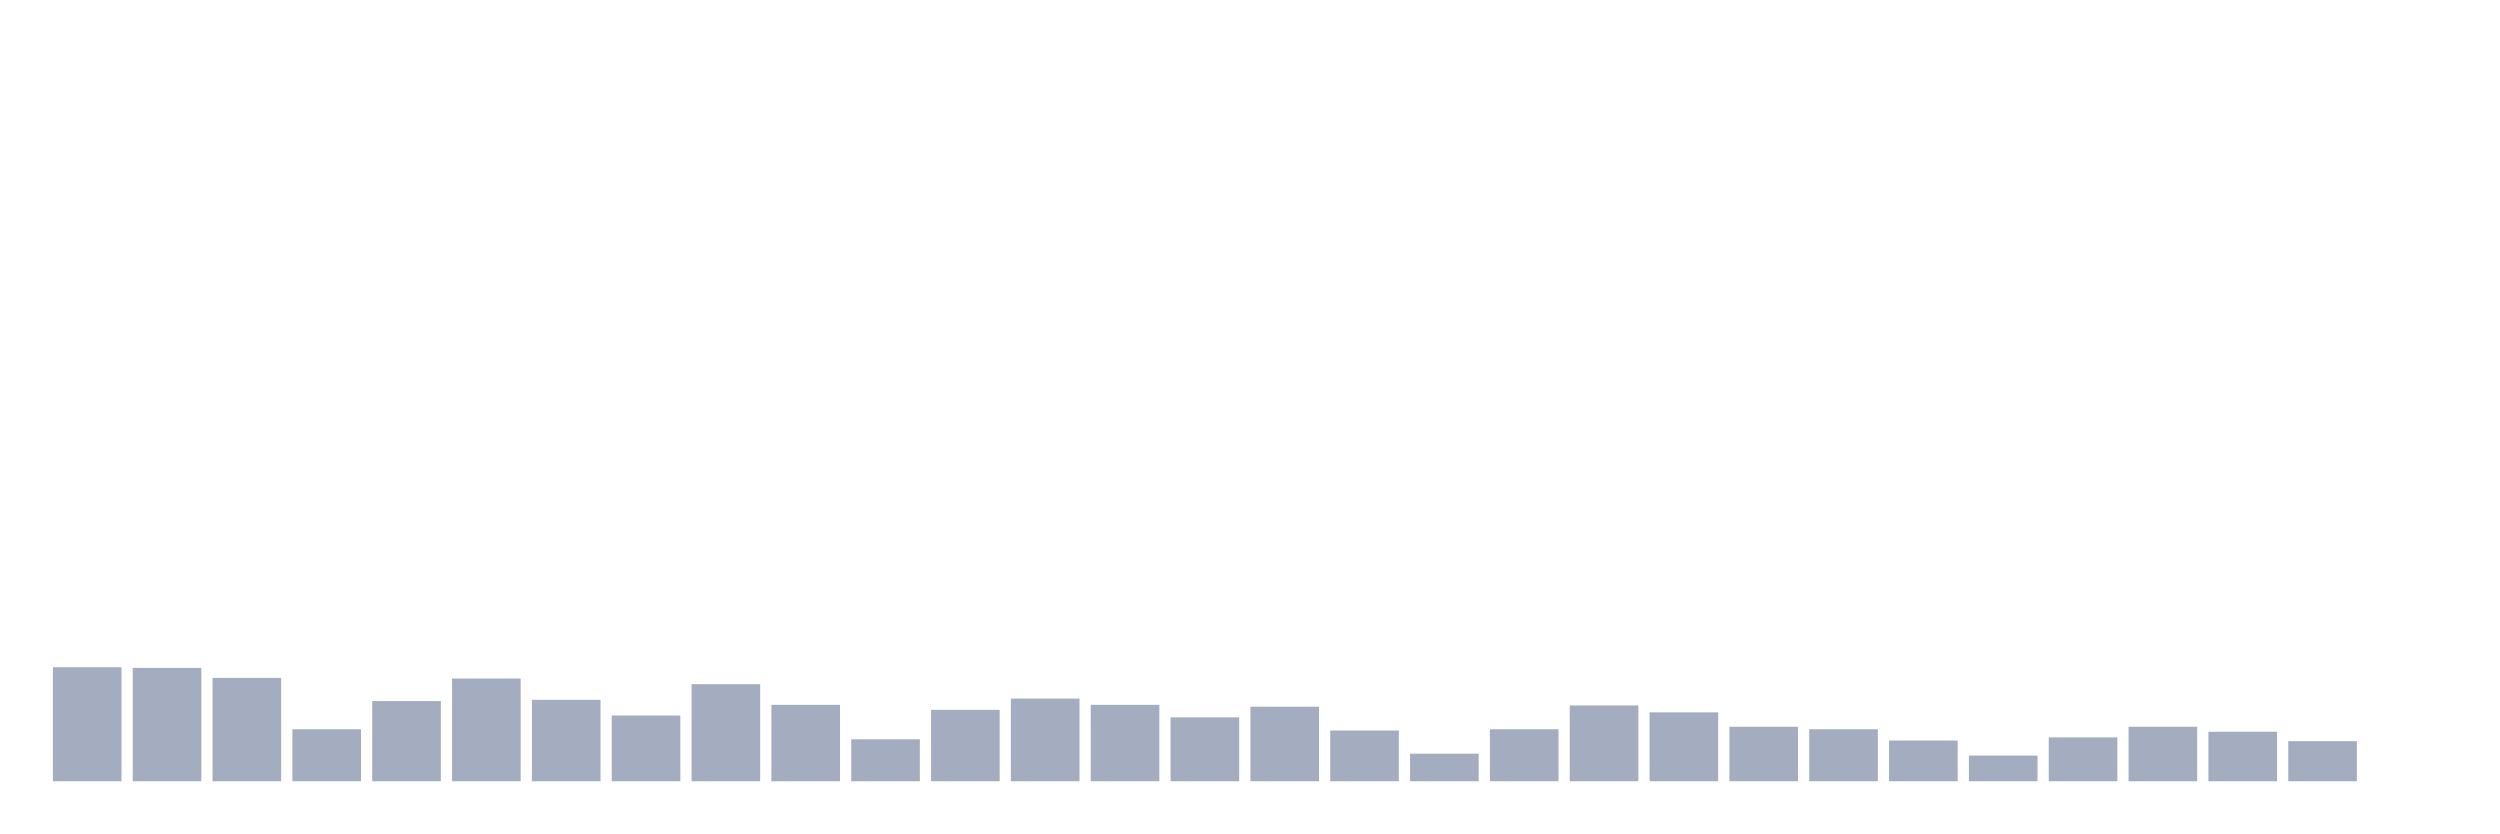
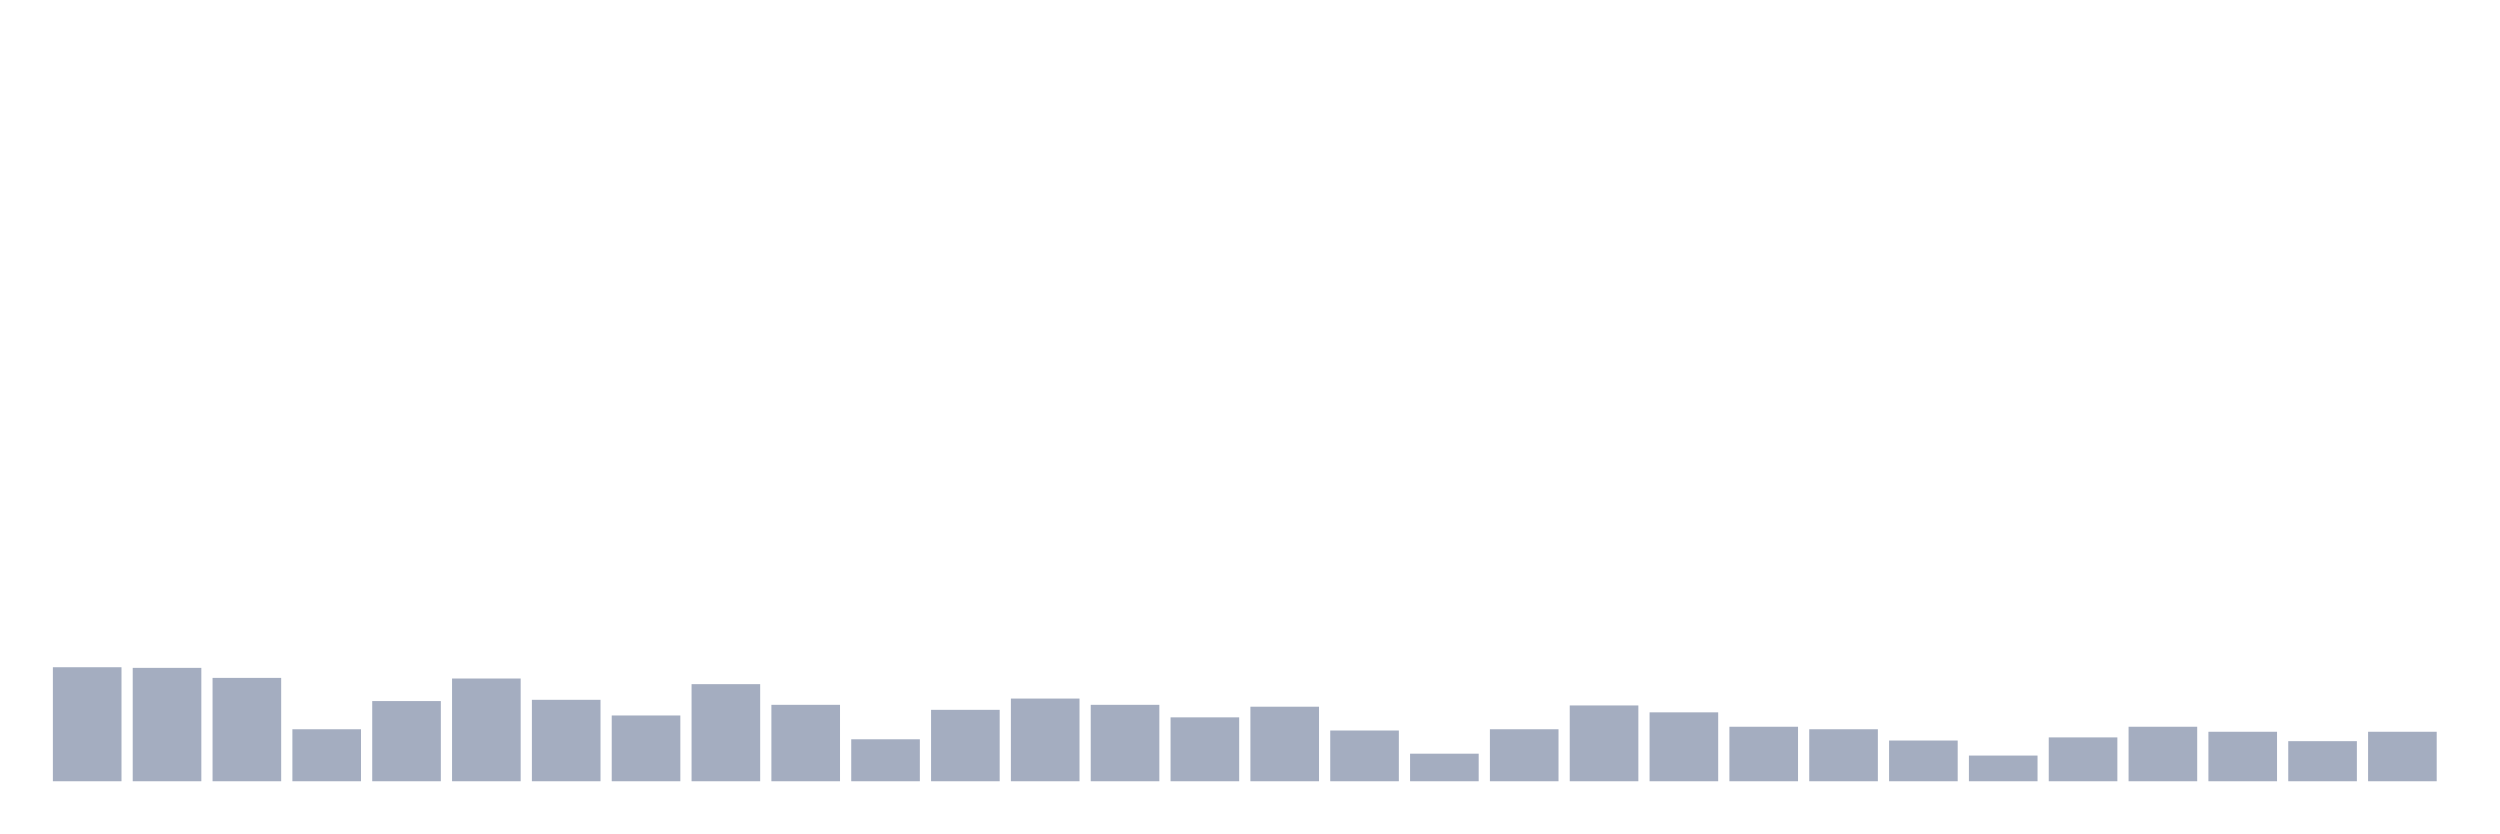
<svg xmlns="http://www.w3.org/2000/svg" viewBox="0 0 480 160">
  <g transform="translate(10,10)">
    <rect class="bar" x="0.153" width="13.175" y="118.11" height="21.89" fill="rgb(164,173,192)" />
    <rect class="bar" x="15.482" width="13.175" y="118.23" height="21.77" fill="rgb(164,173,192)" />
    <rect class="bar" x="30.81" width="13.175" y="120.155" height="19.845" fill="rgb(164,173,192)" />
    <rect class="bar" x="46.138" width="13.175" y="130.017" height="9.983" fill="rgb(164,173,192)" />
    <rect class="bar" x="61.466" width="13.175" y="124.605" height="15.395" fill="rgb(164,173,192)" />
    <rect class="bar" x="76.794" width="13.175" y="120.275" height="19.725" fill="rgb(164,173,192)" />
    <rect class="bar" x="92.123" width="13.175" y="124.364" height="15.636" fill="rgb(164,173,192)" />
    <rect class="bar" x="107.451" width="13.175" y="127.371" height="12.629" fill="rgb(164,173,192)" />
    <rect class="bar" x="122.779" width="13.175" y="121.357" height="18.643" fill="rgb(164,173,192)" />
    <rect class="bar" x="138.107" width="13.175" y="125.326" height="14.674" fill="rgb(164,173,192)" />
    <rect class="bar" x="153.436" width="13.175" y="131.942" height="8.058" fill="rgb(164,173,192)" />
    <rect class="bar" x="168.764" width="13.175" y="126.289" height="13.711" fill="rgb(164,173,192)" />
    <rect class="bar" x="184.092" width="13.175" y="124.124" height="15.876" fill="rgb(164,173,192)" />
    <rect class="bar" x="199.42" width="13.175" y="125.326" height="14.674" fill="rgb(164,173,192)" />
    <rect class="bar" x="214.748" width="13.175" y="127.732" height="12.268" fill="rgb(164,173,192)" />
    <rect class="bar" x="230.077" width="13.175" y="125.687" height="14.313" fill="rgb(164,173,192)" />
    <rect class="bar" x="245.405" width="13.175" y="130.258" height="9.742" fill="rgb(164,173,192)" />
    <rect class="bar" x="260.733" width="13.175" y="134.708" height="5.292" fill="rgb(164,173,192)" />
    <rect class="bar" x="276.061" width="13.175" y="130.017" height="9.983" fill="rgb(164,173,192)" />
    <rect class="bar" x="291.39" width="13.175" y="125.447" height="14.553" fill="rgb(164,173,192)" />
    <rect class="bar" x="306.718" width="13.175" y="126.77" height="13.23" fill="rgb(164,173,192)" />
    <rect class="bar" x="322.046" width="13.175" y="129.536" height="10.464" fill="rgb(164,173,192)" />
    <rect class="bar" x="337.374" width="13.175" y="130.017" height="9.983" fill="rgb(164,173,192)" />
    <rect class="bar" x="352.702" width="13.175" y="132.182" height="7.818" fill="rgb(164,173,192)" />
    <rect class="bar" x="368.031" width="13.175" y="135.069" height="4.931" fill="rgb(164,173,192)" />
    <rect class="bar" x="383.359" width="13.175" y="131.581" height="8.419" fill="rgb(164,173,192)" />
    <rect class="bar" x="398.687" width="13.175" y="129.536" height="10.464" fill="rgb(164,173,192)" />
    <rect class="bar" x="414.015" width="13.175" y="130.498" height="9.502" fill="rgb(164,173,192)" />
    <rect class="bar" x="429.344" width="13.175" y="132.302" height="7.698" fill="rgb(164,173,192)" />
-     <rect class="bar" x="444.672" width="13.175" y="140" height="0" fill="rgb(164,173,192)" />
+     <rect class="bar" x="444.672" width="13.175" y="130.498" height="9.502" fill="rgb(164,173,192)" />
  </g>
</svg>
